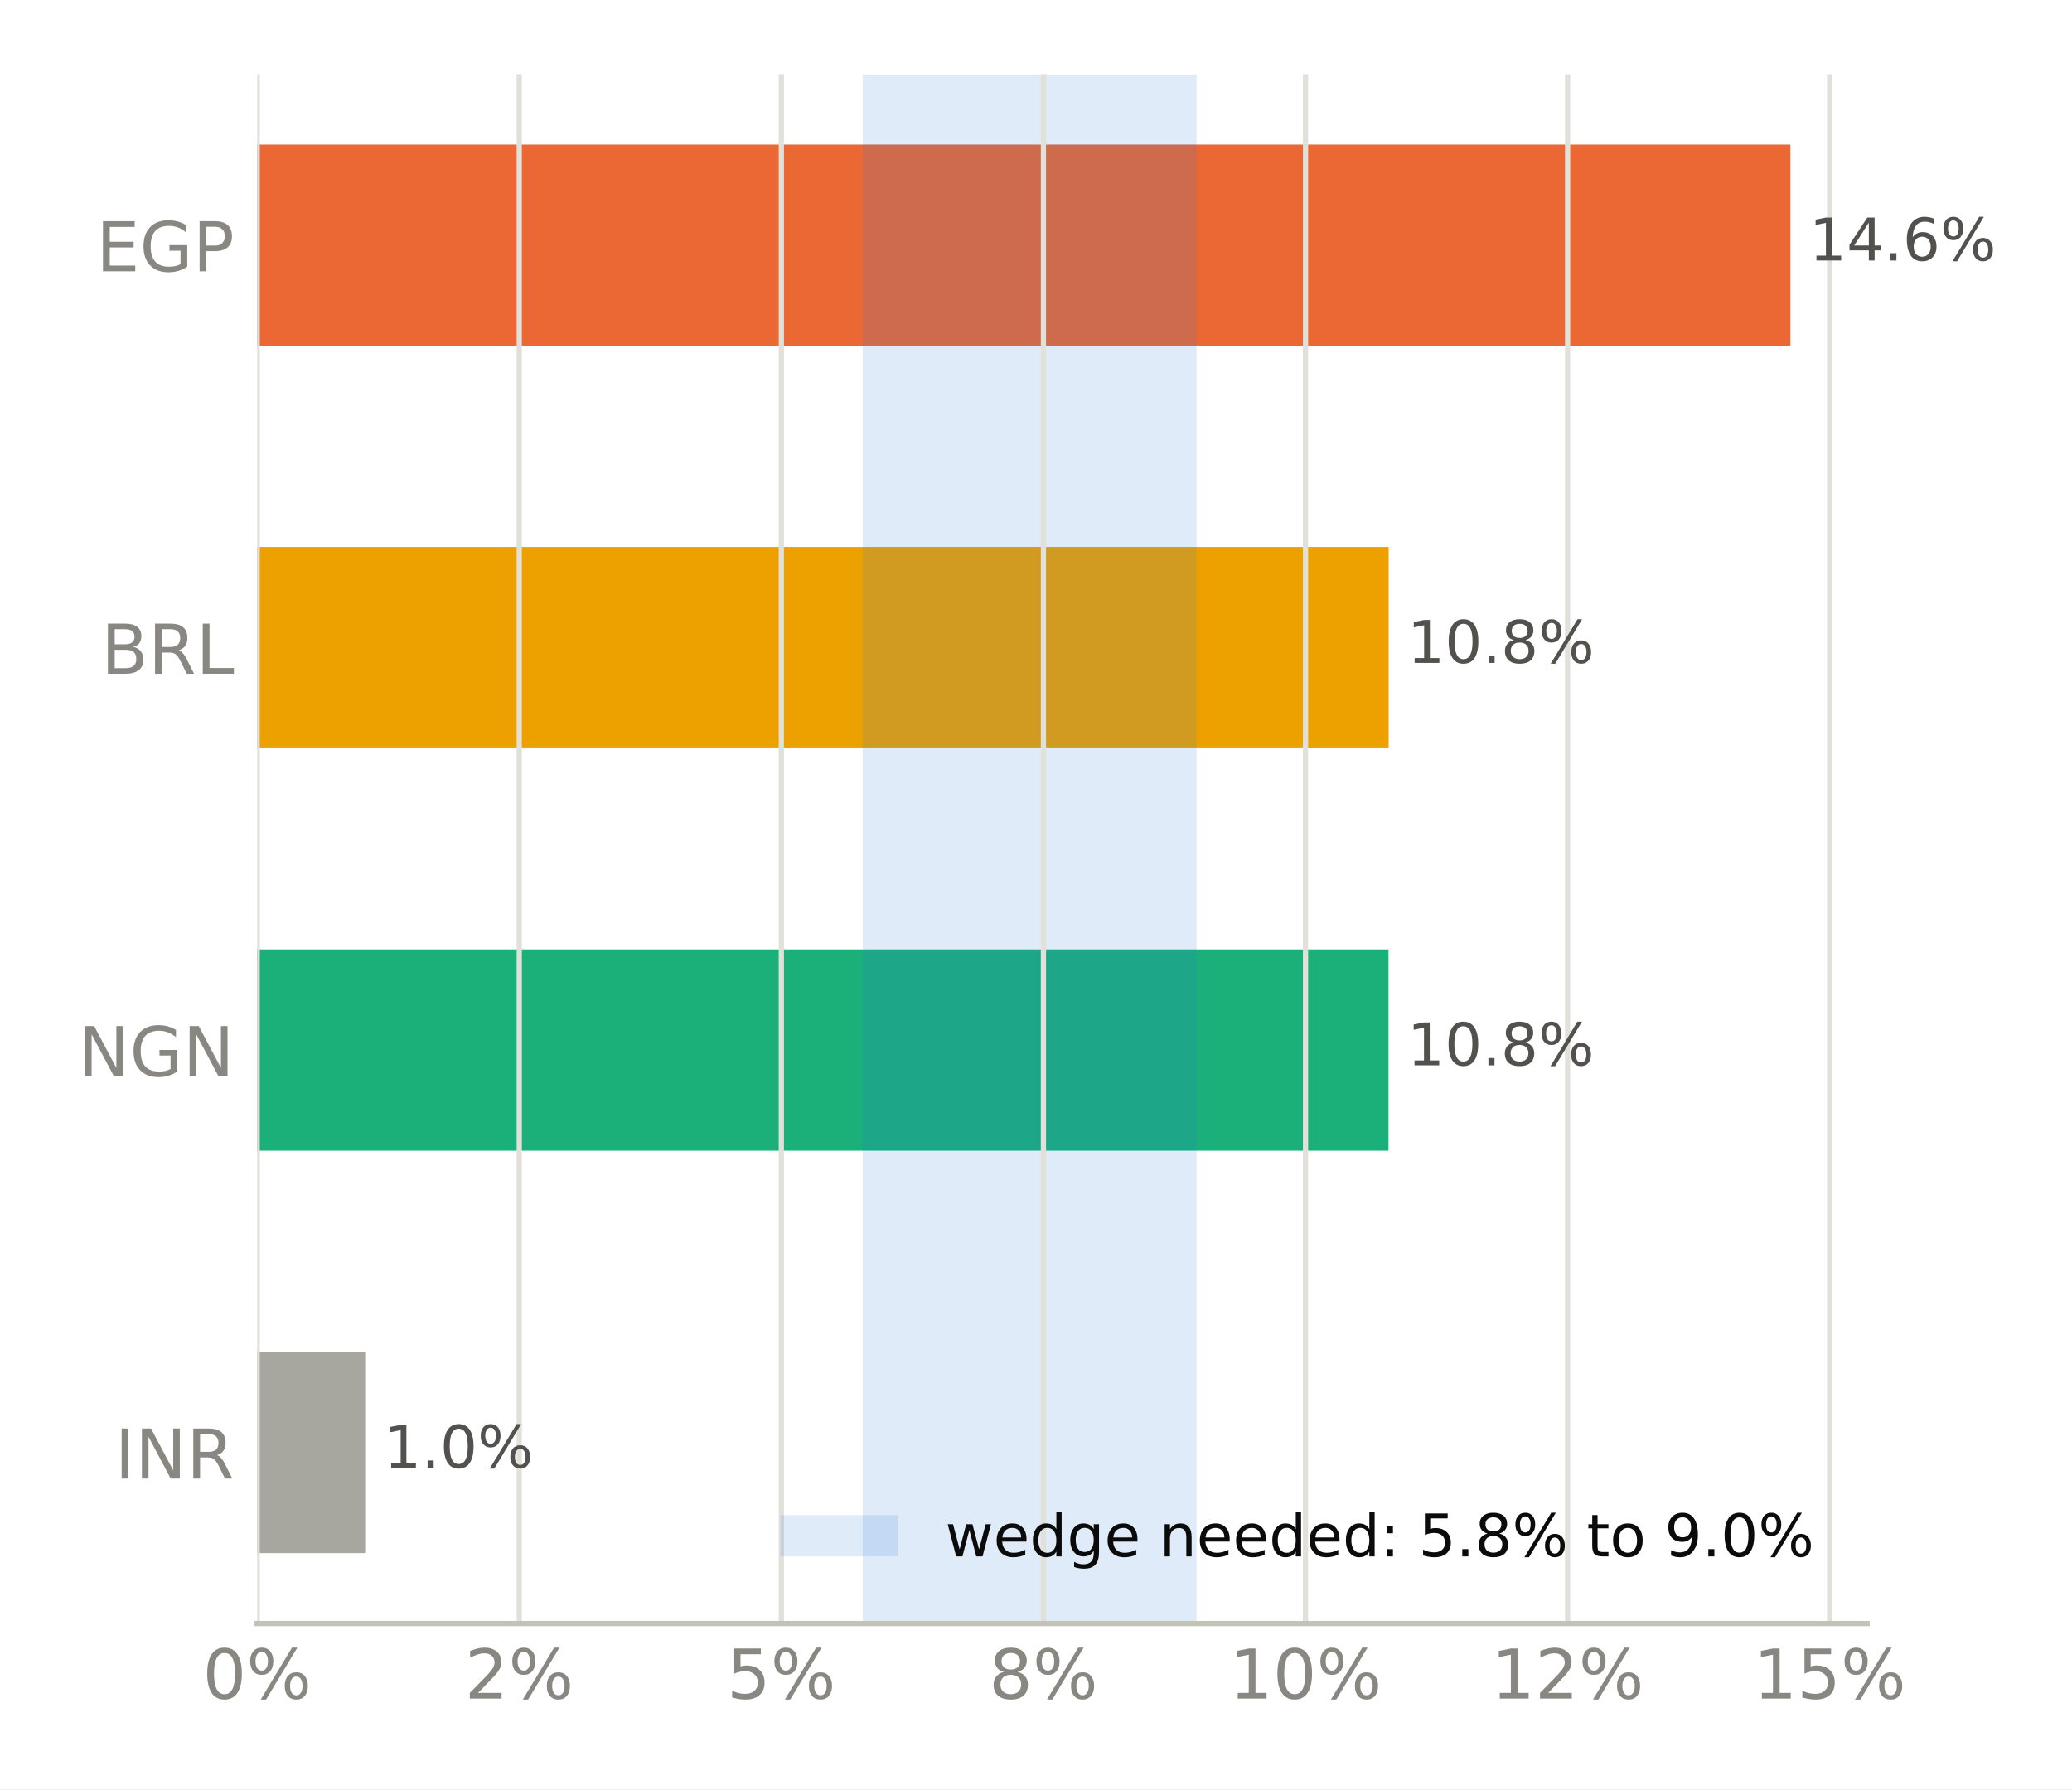
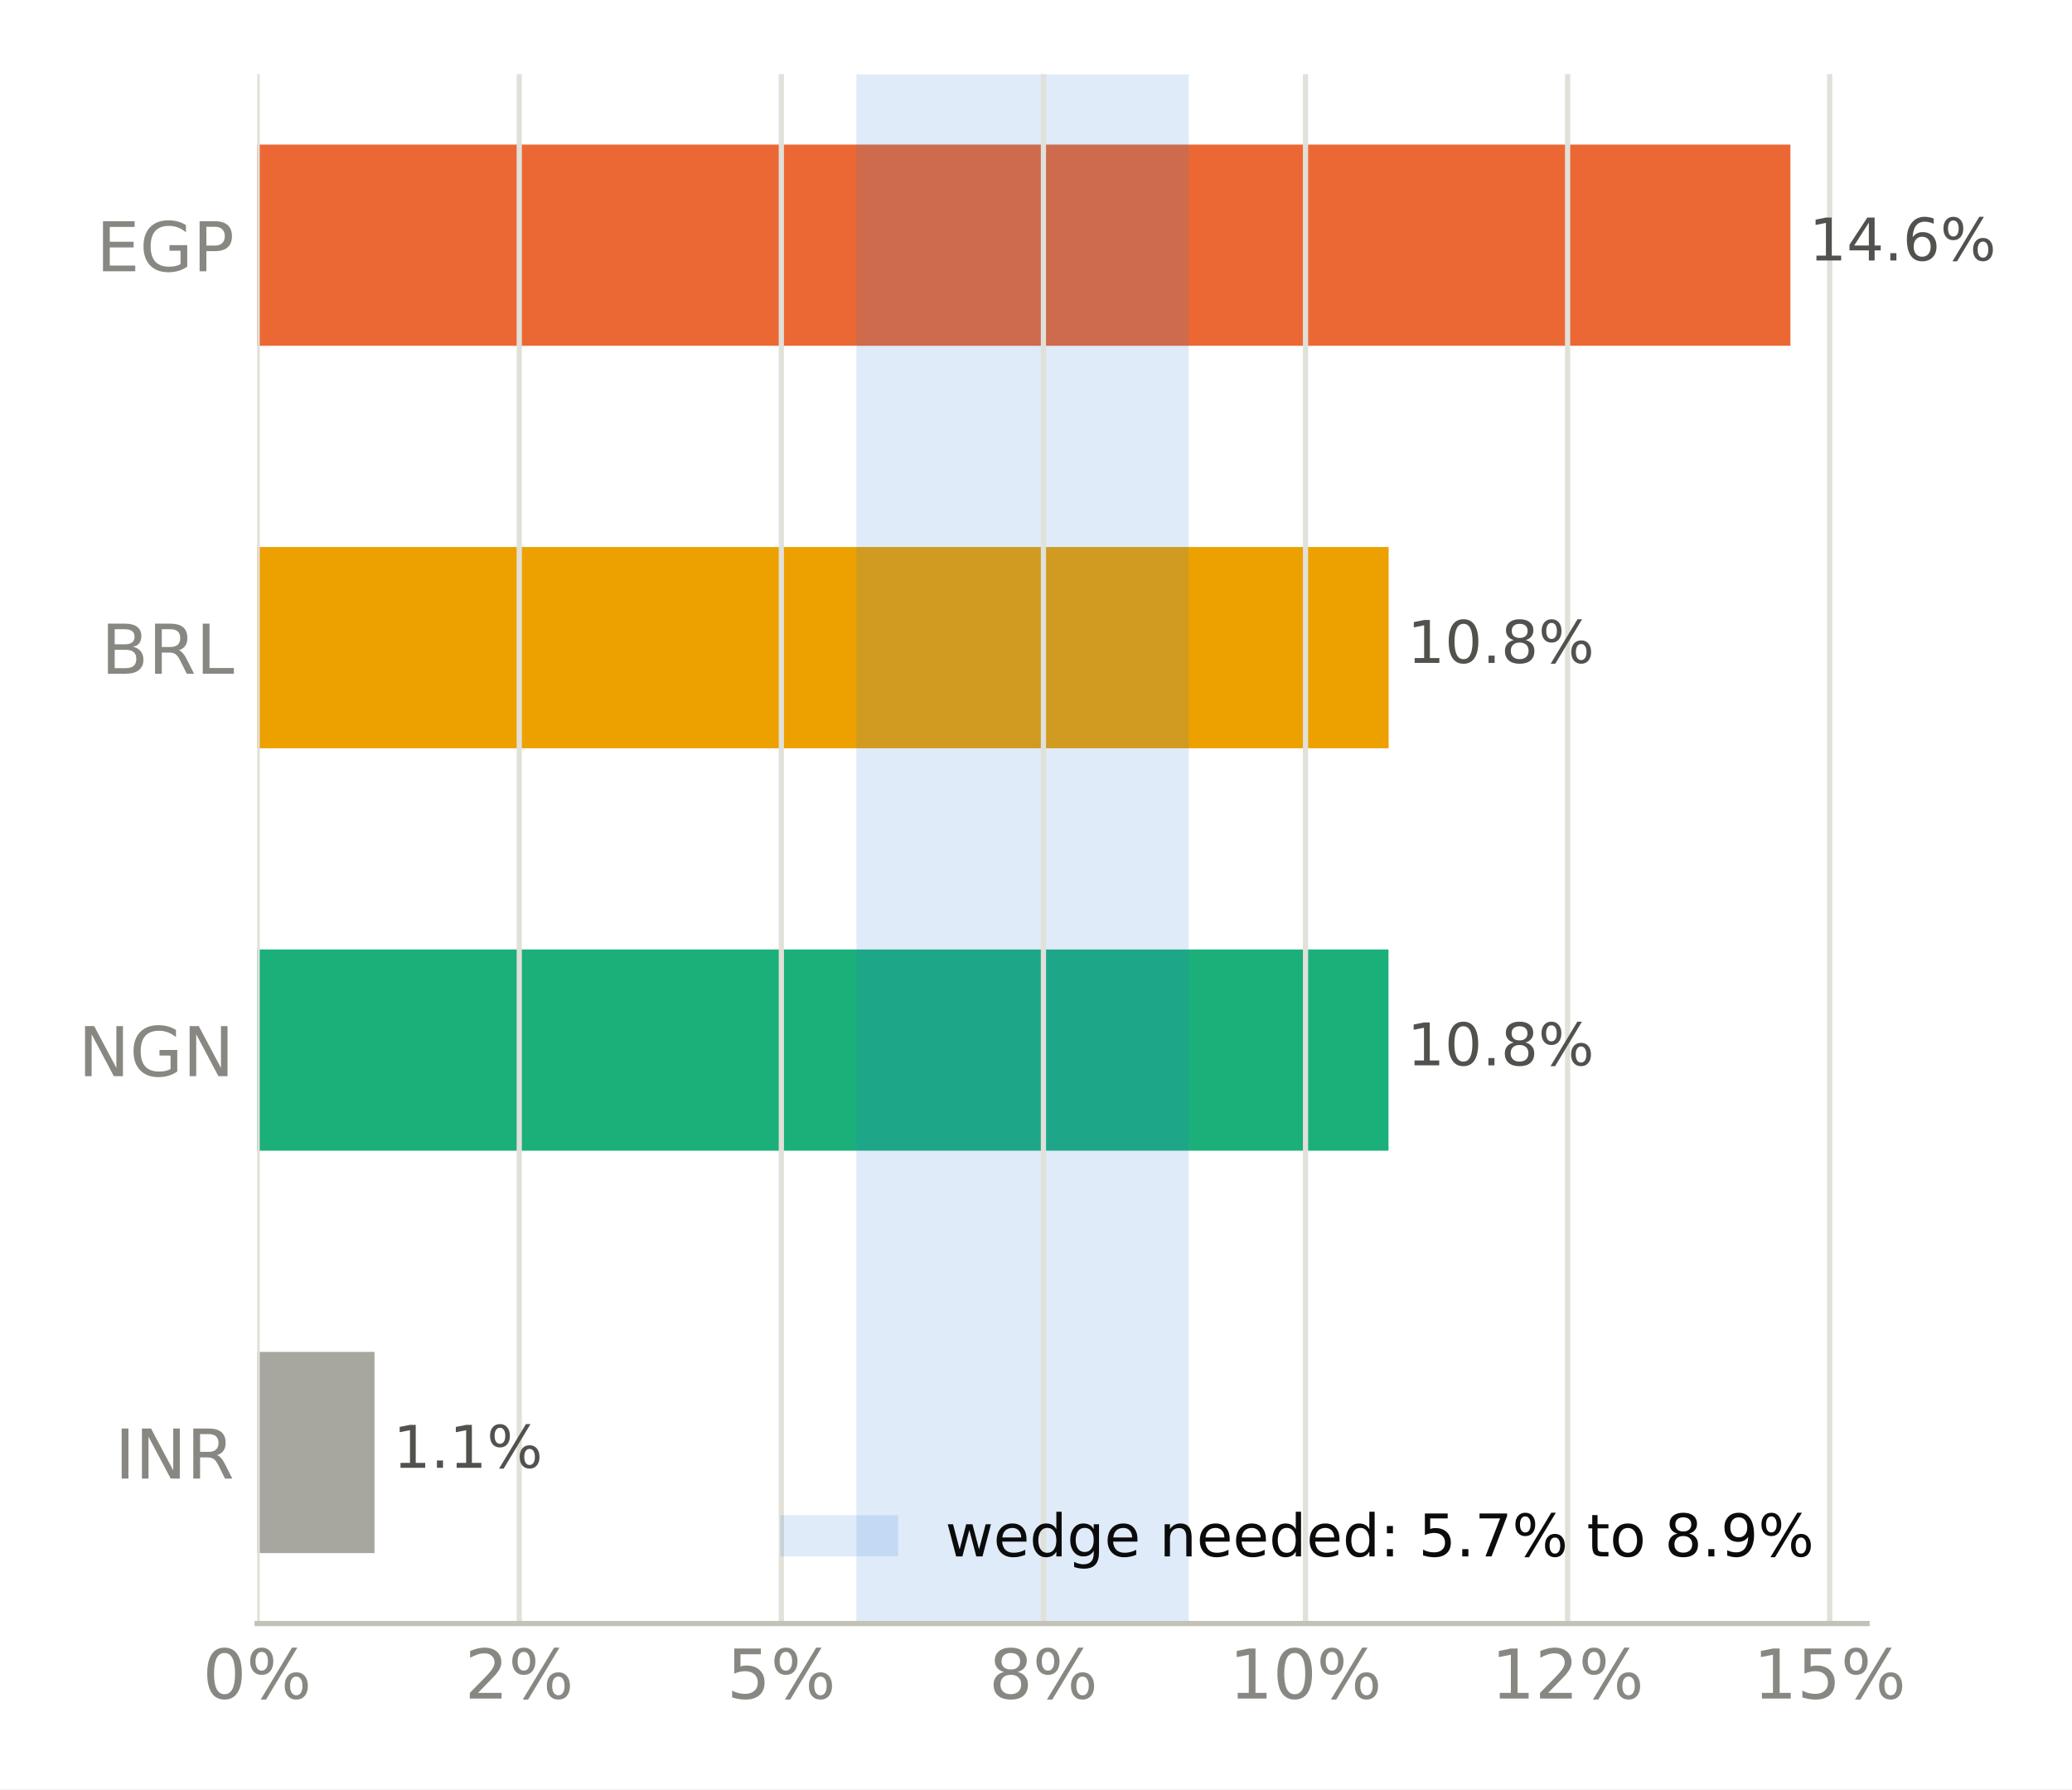
<svg xmlns="http://www.w3.org/2000/svg" xmlns:xlink="http://www.w3.org/1999/xlink" width="316.8pt" height="273.6pt" viewBox="0 0 316.8 273.6" version="1.1">
  <defs>
    <style type="text/css">*{stroke-linejoin: round; stroke-linecap: butt}</style>
  </defs>
  <g id="figure_1">
    <g id="patch_1">
      <path d="M 0 273.6  L 316.8 273.6  L 316.8 0  L 0 0  z " style="fill: #ffffff" />
    </g>
    <g id="axes_1">
      <g id="patch_2">
        <path d="M 39.32 248.26  L 285.471 248.26  L 285.471 11.34  L 39.32 11.34  z " style="fill: #ffffff" />
      </g>
      <g id="patch_3">
-         <path d="M 39.32 237.491  L 55.829 237.491  L 55.829 206.722  L 39.32 206.722  z " clip-path="url(#p0242b8c3f4)" style="fill: #a8a79f" />
+         <path d="M 39.32 237.491  L 57.258 237.491  L 57.258 206.722  L 39.32 206.722  z " clip-path="url(#pfd0d117440)" style="fill: #a8a79f" />
      </g>
      <g id="patch_4">
-         <path d="M 39.32 175.953  L 212.295 175.953  L 212.295 145.184  L 39.32 145.184  z " clip-path="url(#p0242b8c3f4)" style="fill: #1baf7a" />
+         <path d="M 39.32 175.953  L 212.295 175.953  L 212.295 145.184  L 39.32 145.184  z " clip-path="url(#pfd0d117440)" style="fill: #1baf7a" />
      </g>
      <g id="patch_5">
-         <path d="M 39.32 114.416  L 212.318 114.416  L 212.318 83.647  L 39.32 83.647  z " clip-path="url(#p0242b8c3f4)" style="fill: #eda100" />
+         <path d="M 39.32 114.416  L 212.318 114.416  L 212.318 83.647  L 39.32 83.647  z " clip-path="url(#pfd0d117440)" style="fill: #eda100" />
      </g>
      <g id="patch_6">
-         <path d="M 39.32 52.878  L 273.75 52.878  L 273.75 22.109  L 39.32 22.109  z " clip-path="url(#p0242b8c3f4)" style="fill: #eb6834" />
+         <path d="M 39.32 52.878  L 273.75 52.878  L 273.75 22.109  L 39.32 22.109  z " clip-path="url(#pfd0d117440)" style="fill: #eb6834" />
      </g>
      <g id="patch_7">
-         <path d="M 131.905 248.26  L 182.953 248.26  L 182.953 11.34  L 131.905 11.34  z " clip-path="url(#p0242b8c3f4)" style="fill: #2a78d6; opacity: 0.15" />
+         <path d="M 130.943 248.26  L 181.75 248.26  L 181.75 11.34  L 130.943 11.34  z " clip-path="url(#pfd0d117440)" style="fill: #2a78d6; opacity: 0.15" />
      </g>
      <g id="matplotlib.axis_1">
        <g id="xtick_1">
          <g id="line2d_1">
-             <path d="M 39.32 248.26  L 39.32 11.34  " clip-path="url(#p0242b8c3f4)" style="fill: none; stroke: #e1e0d9; stroke-width: 0.8; stroke-linecap: square" />
+             <path d="M 39.32 248.26  L 39.32 11.34  " clip-path="url(#pfd0d117440)" style="fill: none; stroke: #e1e0d9; stroke-width: 0.8; stroke-linecap: square" />
          </g>
          <g id="line2d_2" />
          <g id="text_1">
            <g style="fill: #898781" transform="translate(30.99137 259.7375) scale(0.105 -0.105)">
              <defs>
                <path id="DejaVuSans-13" d="M 2034 4250  Q 1547 4250 1301 3770  Q 1056 3291 1056 2328  Q 1056 1369 1301 889  Q 1547 409 2034 409  Q 2525 409 2770 889  Q 3016 1369 3016 2328  Q 3016 3291 2770 3770  Q 2525 4250 2034 4250  z M 2034 4750  Q 2819 4750 3233 4129  Q 3647 3509 3647 2328  Q 3647 1150 3233 529  Q 2819 -91 2034 -91  Q 1250 -91 836 529  Q 422 1150 422 2328  Q 422 3509 836 4129  Q 1250 4750 2034 4750  z " transform="scale(0.015625)" />
                <path id="DejaVuSans-8" d="M 4653 2053  Q 4381 2053 4226 1822  Q 4072 1591 4072 1178  Q 4072 772 4226 539  Q 4381 306 4653 306  Q 4919 306 5073 539  Q 5228 772 5228 1178  Q 5228 1588 5073 1820  Q 4919 2053 4653 2053  z M 4653 2450  Q 5147 2450 5437 2106  Q 5728 1763 5728 1178  Q 5728 594 5436 251  Q 5144 -91 4653 -91  Q 4153 -91 3862 251  Q 3572 594 3572 1178  Q 3572 1766 3864 2108  Q 4156 2450 4653 2450  z M 1428 4353  Q 1159 4353 1004 4120  Q 850 3888 850 3481  Q 850 3069 1003 2837  Q 1156 2606 1428 2606  Q 1700 2606 1854 2837  Q 2009 3069 2009 3481  Q 2009 3884 1853 4118  Q 1697 4353 1428 4353  z M 4250 4750  L 4750 4750  L 1831 -91  L 1331 -91  L 4250 4750  z M 1428 4750  Q 1922 4750 2215 4408  Q 2509 4066 2509 3481  Q 2509 2891 2217 2550  Q 1925 2209 1428 2209  Q 931 2209 642 2551  Q 353 2894 353 3481  Q 353 4063 643 4406  Q 934 4750 1428 4750  z " transform="scale(0.015625)" />
              </defs>
              <use xlink:href="#DejaVuSans-13" />
              <use xlink:href="#DejaVuSans-8" transform="translate(63.625 0)" />
            </g>
          </g>
        </g>
        <g id="xtick_2">
          <g id="line2d_3">
-             <path d="M 79.392 248.26  L 79.392 11.34  " clip-path="url(#p0242b8c3f4)" style="fill: none; stroke: #e1e0d9; stroke-width: 0.8; stroke-linecap: square" />
+             <path d="M 79.392 248.26  L 79.392 11.34  " clip-path="url(#pfd0d117440)" style="fill: none; stroke: #e1e0d9; stroke-width: 0.8; stroke-linecap: square" />
          </g>
          <g id="line2d_4" />
          <g id="text_2">
            <g style="fill: #898781" transform="translate(71.06339 259.7375) scale(0.105 -0.105)">
              <defs>
                <path id="DejaVuSans-15" d="M 1228 531  L 3431 531  L 3431 0  L 469 0  L 469 531  Q 828 903 1448 1529  Q 2069 2156 2228 2338  Q 2531 2678 2651 2914  Q 2772 3150 2772 3378  Q 2772 3750 2511 3984  Q 2250 4219 1831 4219  Q 1534 4219 1204 4116  Q 875 4013 500 3803  L 500 4441  Q 881 4594 1212 4672  Q 1544 4750 1819 4750  Q 2544 4750 2975 4387  Q 3406 4025 3406 3419  Q 3406 3131 3298 2873  Q 3191 2616 2906 2266  Q 2828 2175 2409 1742  Q 1991 1309 1228 531  z " transform="scale(0.015625)" />
              </defs>
              <use xlink:href="#DejaVuSans-15" />
              <use xlink:href="#DejaVuSans-8" transform="translate(63.625 0)" />
            </g>
          </g>
        </g>
        <g id="xtick_3">
          <g id="line2d_5">
-             <path d="M 119.464 248.26  L 119.464 11.34  " clip-path="url(#p0242b8c3f4)" style="fill: none; stroke: #e1e0d9; stroke-width: 0.8; stroke-linecap: square" />
+             <path d="M 119.464 248.26  L 119.464 11.34  " clip-path="url(#pfd0d117440)" style="fill: none; stroke: #e1e0d9; stroke-width: 0.8; stroke-linecap: square" />
          </g>
          <g id="line2d_6" />
          <g id="text_3">
            <g style="fill: #898781" transform="translate(111.1354 259.7375) scale(0.105 -0.105)">
              <defs>
                <path id="DejaVuSans-18" d="M 691 4666  L 3169 4666  L 3169 4134  L 1269 4134  L 1269 2991  Q 1406 3038 1543 3061  Q 1681 3084 1819 3084  Q 2600 3084 3056 2656  Q 3513 2228 3513 1497  Q 3513 744 3044 326  Q 2575 -91 1722 -91  Q 1428 -91 1123 -41  Q 819 9 494 109  L 494 744  Q 775 591 1075 516  Q 1375 441 1709 441  Q 2250 441 2565 725  Q 2881 1009 2881 1497  Q 2881 1984 2565 2268  Q 2250 2553 1709 2553  Q 1456 2553 1204 2497  Q 953 2441 691 2322  L 691 4666  z " transform="scale(0.015625)" />
              </defs>
              <use xlink:href="#DejaVuSans-18" />
              <use xlink:href="#DejaVuSans-8" transform="translate(63.625 0)" />
            </g>
          </g>
        </g>
        <g id="xtick_4">
          <g id="line2d_7">
-             <path d="M 159.536 248.26  L 159.536 11.34  " clip-path="url(#p0242b8c3f4)" style="fill: none; stroke: #e1e0d9; stroke-width: 0.8; stroke-linecap: square" />
+             <path d="M 159.536 248.26  L 159.536 11.34  " clip-path="url(#pfd0d117440)" style="fill: none; stroke: #e1e0d9; stroke-width: 0.8; stroke-linecap: square" />
          </g>
          <g id="line2d_8" />
          <g id="text_4">
            <g style="fill: #898781" transform="translate(151.2075 259.7375) scale(0.105 -0.105)">
              <defs>
                <path id="DejaVuSans-1b" d="M 2034 2216  Q 1584 2216 1326 1975  Q 1069 1734 1069 1313  Q 1069 891 1326 650  Q 1584 409 2034 409  Q 2484 409 2743 651  Q 3003 894 3003 1313  Q 3003 1734 2745 1975  Q 2488 2216 2034 2216  z M 1403 2484  Q 997 2584 770 2862  Q 544 3141 544 3541  Q 544 4100 942 4425  Q 1341 4750 2034 4750  Q 2731 4750 3128 4425  Q 3525 4100 3525 3541  Q 3525 3141 3298 2862  Q 3072 2584 2669 2484  Q 3125 2378 3379 2068  Q 3634 1759 3634 1313  Q 3634 634 3220 271  Q 2806 -91 2034 -91  Q 1263 -91 848 271  Q 434 634 434 1313  Q 434 1759 690 2068  Q 947 2378 1403 2484  z M 1172 3481  Q 1172 3119 1398 2916  Q 1625 2713 2034 2713  Q 2441 2713 2670 2916  Q 2900 3119 2900 3481  Q 2900 3844 2670 4047  Q 2441 4250 2034 4250  Q 1625 4250 1398 4047  Q 1172 3844 1172 3481  z " transform="scale(0.015625)" />
              </defs>
              <use xlink:href="#DejaVuSans-1b" />
              <use xlink:href="#DejaVuSans-8" transform="translate(63.625 0)" />
            </g>
          </g>
        </g>
        <g id="xtick_5">
          <g id="line2d_9">
-             <path d="M 199.608 248.26  L 199.608 11.34  " clip-path="url(#p0242b8c3f4)" style="fill: none; stroke: #e1e0d9; stroke-width: 0.8; stroke-linecap: square" />
+             <path d="M 199.608 248.26  L 199.608 11.34  " clip-path="url(#pfd0d117440)" style="fill: none; stroke: #e1e0d9; stroke-width: 0.8; stroke-linecap: square" />
          </g>
          <g id="line2d_10" />
          <g id="text_5">
            <g style="fill: #898781" transform="translate(187.9392 259.7375) scale(0.105 -0.105)">
              <defs>
                <path id="DejaVuSans-14" d="M 794 531  L 1825 531  L 1825 4091  L 703 3866  L 703 4441  L 1819 4666  L 2450 4666  L 2450 531  L 3481 531  L 3481 0  L 794 0  L 794 531  z " transform="scale(0.015625)" />
              </defs>
              <use xlink:href="#DejaVuSans-14" />
              <use xlink:href="#DejaVuSans-13" transform="translate(63.625 0)" />
              <use xlink:href="#DejaVuSans-8" transform="translate(127.25 0)" />
            </g>
          </g>
        </g>
        <g id="xtick_6">
          <g id="line2d_11">
-             <path d="M 239.68 248.26  L 239.68 11.34  " clip-path="url(#p0242b8c3f4)" style="fill: none; stroke: #e1e0d9; stroke-width: 0.8; stroke-linecap: square" />
+             <path d="M 239.68 248.26  L 239.68 11.34  " clip-path="url(#pfd0d117440)" style="fill: none; stroke: #e1e0d9; stroke-width: 0.8; stroke-linecap: square" />
          </g>
          <g id="line2d_12" />
          <g id="text_6">
            <g style="fill: #898781" transform="translate(228.0112 259.7375) scale(0.105 -0.105)">
              <use xlink:href="#DejaVuSans-14" />
              <use xlink:href="#DejaVuSans-15" transform="translate(63.625 0)" />
              <use xlink:href="#DejaVuSans-8" transform="translate(127.25 0)" />
            </g>
          </g>
        </g>
        <g id="xtick_7">
          <g id="line2d_13">
-             <path d="M 279.752 248.26  L 279.752 11.34  " clip-path="url(#p0242b8c3f4)" style="fill: none; stroke: #e1e0d9; stroke-width: 0.8; stroke-linecap: square" />
+             <path d="M 279.752 248.26  L 279.752 11.34  " clip-path="url(#pfd0d117440)" style="fill: none; stroke: #e1e0d9; stroke-width: 0.8; stroke-linecap: square" />
          </g>
          <g id="line2d_14" />
          <g id="text_7">
            <g style="fill: #898781" transform="translate(268.0832 259.7375) scale(0.105 -0.105)">
              <use xlink:href="#DejaVuSans-14" />
              <use xlink:href="#DejaVuSans-18" transform="translate(63.625 0)" />
              <use xlink:href="#DejaVuSans-8" transform="translate(127.25 0)" />
            </g>
          </g>
        </g>
      </g>
      <g id="matplotlib.axis_2">
        <g id="ytick_1">
          <g id="line2d_15" />
          <g id="text_8">
            <g style="fill: #898781" transform="translate(17.57133 226.0953) scale(0.105 -0.105)">
              <defs>
                <path id="DejaVuSans-2c" d="M 628 4666  L 1259 4666  L 1259 0  L 628 0  L 628 4666  z " transform="scale(0.015625)" />
                <path id="DejaVuSans-31" d="M 628 4666  L 1478 4666  L 3547 763  L 3547 4666  L 4159 4666  L 4159 0  L 3309 0  L 1241 3903  L 1241 0  L 628 0  L 628 4666  z " transform="scale(0.015625)" />
                <path id="DejaVuSans-35" d="M 2841 2188  Q 3044 2119 3236 1894  Q 3428 1669 3622 1275  L 4263 0  L 3584 0  L 2988 1197  Q 2756 1666 2539 1819  Q 2322 1972 1947 1972  L 1259 1972  L 1259 0  L 628 0  L 628 4666  L 2053 4666  Q 2853 4666 3247 4331  Q 3641 3997 3641 3322  Q 3641 2881 3436 2590  Q 3231 2300 2841 2188  z M 1259 4147  L 1259 2491  L 2053 2491  Q 2509 2491 2742 2702  Q 2975 2913 2975 3322  Q 2975 3731 2742 3939  Q 2509 4147 2053 4147  L 1259 4147  z " transform="scale(0.015625)" />
              </defs>
              <use xlink:href="#DejaVuSans-2c" />
              <use xlink:href="#DejaVuSans-31" transform="translate(29.5 0)" />
              <use xlink:href="#DejaVuSans-35" transform="translate(104.3125 0)" />
            </g>
          </g>
        </g>
        <g id="ytick_2">
          <g id="line2d_16" />
          <g id="text_9">
            <g style="fill: #898781" transform="translate(11.97352 164.5576) scale(0.105 -0.105)">
              <defs>
                <path id="DejaVuSans-2a" d="M 3809 666  L 3809 1919  L 2778 1919  L 2778 2438  L 4434 2438  L 4434 434  Q 4069 175 3628 42  Q 3188 -91 2688 -91  Q 1594 -91 976 548  Q 359 1188 359 2328  Q 359 3472 976 4111  Q 1594 4750 2688 4750  Q 3144 4750 3555 4637  Q 3966 4525 4313 4306  L 4313 3634  Q 3963 3931 3569 4081  Q 3175 4231 2741 4231  Q 1884 4231 1454 3753  Q 1025 3275 1025 2328  Q 1025 1384 1454 906  Q 1884 428 2741 428  Q 3075 428 3337 486  Q 3600 544 3809 666  z " transform="scale(0.015625)" />
              </defs>
              <use xlink:href="#DejaVuSans-31" />
              <use xlink:href="#DejaVuSans-2a" transform="translate(74.8125 0)" />
              <use xlink:href="#DejaVuSans-31" transform="translate(152.2969 0)" />
            </g>
          </g>
        </g>
        <g id="ytick_3">
          <g id="line2d_17" />
          <g id="text_10">
            <g style="fill: #898781" transform="translate(15.46969 103.0199) scale(0.105 -0.105)">
              <defs>
                <path id="DejaVuSans-25" d="M 1259 2228  L 1259 519  L 2272 519  Q 2781 519 3026 730  Q 3272 941 3272 1375  Q 3272 1813 3026 2020  Q 2781 2228 2272 2228  L 1259 2228  z M 1259 4147  L 1259 2741  L 2194 2741  Q 2656 2741 2882 2914  Q 3109 3088 3109 3444  Q 3109 3797 2882 3972  Q 2656 4147 2194 4147  L 1259 4147  z M 628 4666  L 2241 4666  Q 2963 4666 3353 4366  Q 3744 4066 3744 3513  Q 3744 3084 3544 2831  Q 3344 2578 2956 2516  Q 3422 2416 3680 2098  Q 3938 1781 3938 1306  Q 3938 681 3513 340  Q 3088 0 2303 0  L 628 0  L 628 4666  z " transform="scale(0.015625)" />
                <path id="DejaVuSans-2f" d="M 628 4666  L 1259 4666  L 1259 531  L 3531 531  L 3531 0  L 628 0  L 628 4666  z " transform="scale(0.015625)" />
              </defs>
              <use xlink:href="#DejaVuSans-25" />
              <use xlink:href="#DejaVuSans-35" transform="translate(68.60938 0)" />
              <use xlink:href="#DejaVuSans-2f" transform="translate(138.0938 0)" />
            </g>
          </g>
        </g>
        <g id="ytick_4">
          <g id="line2d_18" />
          <g id="text_11">
            <g style="fill: #898781" transform="translate(14.71828 41.48228) scale(0.105 -0.105)">
              <defs>
                <path id="DejaVuSans-28" d="M 628 4666  L 3578 4666  L 3578 4134  L 1259 4134  L 1259 2753  L 3481 2753  L 3481 2222  L 1259 2222  L 1259 531  L 3634 531  L 3634 0  L 628 0  L 628 4666  z " transform="scale(0.015625)" />
                <path id="DejaVuSans-33" d="M 1259 4147  L 1259 2394  L 2053 2394  Q 2494 2394 2734 2622  Q 2975 2850 2975 3272  Q 2975 3691 2734 3919  Q 2494 4147 2053 4147  L 1259 4147  z M 628 4666  L 2053 4666  Q 2838 4666 3239 4311  Q 3641 3956 3641 3272  Q 3641 2581 3239 2228  Q 2838 1875 2053 1875  L 1259 1875  L 1259 0  L 628 0  L 628 4666  z " transform="scale(0.015625)" />
              </defs>
              <use xlink:href="#DejaVuSans-28" />
              <use xlink:href="#DejaVuSans-2a" transform="translate(63.1875 0)" />
              <use xlink:href="#DejaVuSans-33" transform="translate(140.6719 0)" />
            </g>
          </g>
        </g>
      </g>
      <g id="patch_8">
        <path d="M 39.32 248.26  L 285.471 248.26  " style="fill: none; stroke: #c3c2b7; stroke-width: 0.8; stroke-linejoin: miter; stroke-linecap: square" />
      </g>
      <g id="text_12">
-         <g style="fill: #52514e" transform="translate(55.82886 224.4444) scale(0.09 -0.09)">
+         <g style="fill: #52514e" transform="translate(57.25785 224.4444) scale(0.09 -0.09)">
          <defs>
            <path id="DejaVuSans-3" transform="scale(0.015625)" />
            <path id="DejaVuSans-11" d="M 684 794  L 1344 794  L 1344 0  L 684 0  L 684 794  z " transform="scale(0.015625)" />
          </defs>
          <use xlink:href="#DejaVuSans-3" />
          <use xlink:href="#DejaVuSans-14" transform="translate(31.78125 0)" />
          <use xlink:href="#DejaVuSans-11" transform="translate(95.40625 0)" />
-           <use xlink:href="#DejaVuSans-13" transform="translate(127.1875 0)" />
+           <use xlink:href="#DejaVuSans-14" transform="translate(127.1875 0)" />
          <use xlink:href="#DejaVuSans-8" transform="translate(190.8125 0)" />
        </g>
      </g>
      <g id="text_13">
        <g style="fill: #52514e" transform="translate(212.2953 162.9067) scale(0.09 -0.09)">
          <use xlink:href="#DejaVuSans-3" />
          <use xlink:href="#DejaVuSans-14" transform="translate(31.78125 0)" />
          <use xlink:href="#DejaVuSans-13" transform="translate(95.40625 0)" />
          <use xlink:href="#DejaVuSans-11" transform="translate(159.0312 0)" />
          <use xlink:href="#DejaVuSans-1b" transform="translate(190.8125 0)" />
          <use xlink:href="#DejaVuSans-8" transform="translate(254.4375 0)" />
        </g>
      </g>
      <g id="text_14">
        <g style="fill: #52514e" transform="translate(212.3177 101.3691) scale(0.09 -0.09)">
          <use xlink:href="#DejaVuSans-3" />
          <use xlink:href="#DejaVuSans-14" transform="translate(31.78125 0)" />
          <use xlink:href="#DejaVuSans-13" transform="translate(95.40625 0)" />
          <use xlink:href="#DejaVuSans-11" transform="translate(159.0312 0)" />
          <use xlink:href="#DejaVuSans-1b" transform="translate(190.8125 0)" />
          <use xlink:href="#DejaVuSans-8" transform="translate(254.4375 0)" />
        </g>
      </g>
      <g id="text_15">
        <g style="fill: #52514e" transform="translate(273.7499 39.8314) scale(0.09 -0.09)">
          <defs>
            <path id="DejaVuSans-17" d="M 2419 4116  L 825 1625  L 2419 1625  L 2419 4116  z M 2253 4666  L 3047 4666  L 3047 1625  L 3713 1625  L 3713 1100  L 3047 1100  L 3047 0  L 2419 0  L 2419 1100  L 313 1100  L 313 1709  L 2253 4666  z " transform="scale(0.015625)" />
            <path id="DejaVuSans-19" d="M 2113 2584  Q 1688 2584 1439 2293  Q 1191 2003 1191 1497  Q 1191 994 1439 701  Q 1688 409 2113 409  Q 2538 409 2786 701  Q 3034 994 3034 1497  Q 3034 2003 2786 2293  Q 2538 2584 2113 2584  z M 3366 4563  L 3366 3988  Q 3128 4100 2886 4159  Q 2644 4219 2406 4219  Q 1781 4219 1451 3797  Q 1122 3375 1075 2522  Q 1259 2794 1537 2939  Q 1816 3084 2150 3084  Q 2853 3084 3261 2657  Q 3669 2231 3669 1497  Q 3669 778 3244 343  Q 2819 -91 2113 -91  Q 1303 -91 875 529  Q 447 1150 447 2328  Q 447 3434 972 4092  Q 1497 4750 2381 4750  Q 2619 4750 2861 4703  Q 3103 4656 3366 4563  z " transform="scale(0.015625)" />
          </defs>
          <use xlink:href="#DejaVuSans-3" />
          <use xlink:href="#DejaVuSans-14" transform="translate(31.78125 0)" />
          <use xlink:href="#DejaVuSans-17" transform="translate(95.40625 0)" />
          <use xlink:href="#DejaVuSans-11" transform="translate(159.0312 0)" />
          <use xlink:href="#DejaVuSans-19" transform="translate(190.8125 0)" />
          <use xlink:href="#DejaVuSans-8" transform="translate(254.4375 0)" />
        </g>
      </g>
      <g id="legend_1">
        <g id="patch_9">
          <path d="M 119.327 237.998  L 137.327 237.998  L 137.327 231.698  L 119.327 231.698  z " style="fill: #2a78d6; opacity: 0.15" />
        </g>
        <g id="text_16">
          <g style="fill: #0b0b0b" transform="translate(144.5272 237.9979) scale(0.09 -0.09)">
            <defs>
              <path id="DejaVuSans-5a" d="M 269 3500  L 844 3500  L 1563 769  L 2278 3500  L 2956 3500  L 3675 769  L 4391 3500  L 4966 3500  L 4050 0  L 3372 0  L 2619 2869  L 1863 0  L 1184 0  L 269 3500  z " transform="scale(0.015625)" />
              <path id="DejaVuSans-48" d="M 3597 1894  L 3597 1613  L 953 1613  Q 991 1019 1311 708  Q 1631 397 2203 397  Q 2534 397 2845 478  Q 3156 559 3463 722  L 3463 178  Q 3153 47 2828 -22  Q 2503 -91 2169 -91  Q 1331 -91 842 396  Q 353 884 353 1716  Q 353 2575 817 3079  Q 1281 3584 2069 3584  Q 2775 3584 3186 3129  Q 3597 2675 3597 1894  z M 3022 2063  Q 3016 2534 2758 2815  Q 2500 3097 2075 3097  Q 1594 3097 1305 2825  Q 1016 2553 972 2059  L 3022 2063  z " transform="scale(0.015625)" />
              <path id="DejaVuSans-47" d="M 2906 2969  L 2906 4863  L 3481 4863  L 3481 0  L 2906 0  L 2906 525  Q 2725 213 2448 61  Q 2172 -91 1784 -91  Q 1150 -91 751 415  Q 353 922 353 1747  Q 353 2572 751 3078  Q 1150 3584 1784 3584  Q 2172 3584 2448 3432  Q 2725 3281 2906 2969  z M 947 1747  Q 947 1113 1208 752  Q 1469 391 1925 391  Q 2381 391 2643 752  Q 2906 1113 2906 1747  Q 2906 2381 2643 2742  Q 2381 3103 1925 3103  Q 1469 3103 1208 2742  Q 947 2381 947 1747  z " transform="scale(0.015625)" />
              <path id="DejaVuSans-4a" d="M 2906 1791  Q 2906 2416 2648 2759  Q 2391 3103 1925 3103  Q 1463 3103 1205 2759  Q 947 2416 947 1791  Q 947 1169 1205 825  Q 1463 481 1925 481  Q 2391 481 2648 825  Q 2906 1169 2906 1791  z M 3481 434  Q 3481 -459 3084 -895  Q 2688 -1331 1869 -1331  Q 1566 -1331 1297 -1286  Q 1028 -1241 775 -1147  L 775 -588  Q 1028 -725 1275 -790  Q 1522 -856 1778 -856  Q 2344 -856 2625 -561  Q 2906 -266 2906 331  L 2906 616  Q 2728 306 2450 153  Q 2172 0 1784 0  Q 1141 0 747 490  Q 353 981 353 1791  Q 353 2603 747 3093  Q 1141 3584 1784 3584  Q 2172 3584 2450 3431  Q 2728 3278 2906 2969  L 2906 3500  L 3481 3500  L 3481 434  z " transform="scale(0.015625)" />
              <path id="DejaVuSans-51" d="M 3513 2113  L 3513 0  L 2938 0  L 2938 2094  Q 2938 2591 2744 2837  Q 2550 3084 2163 3084  Q 1697 3084 1428 2787  Q 1159 2491 1159 1978  L 1159 0  L 581 0  L 581 3500  L 1159 3500  L 1159 2956  Q 1366 3272 1645 3428  Q 1925 3584 2291 3584  Q 2894 3584 3203 3211  Q 3513 2838 3513 2113  z " transform="scale(0.015625)" />
              <path id="DejaVuSans-1d" d="M 750 794  L 1409 794  L 1409 0  L 750 0  L 750 794  z M 750 3309  L 1409 3309  L 1409 2516  L 750 2516  L 750 3309  z " transform="scale(0.015625)" />
+               <path id="DejaVuSans-1a" d="M 525 4666  L 3525 4666  L 3525 4397  L 1831 0  L 1172 0  L 2766 4134  L 525 4134  L 525 4666  z " transform="scale(0.015625)" />
              <path id="DejaVuSans-57" d="M 1172 4494  L 1172 3500  L 2356 3500  L 2356 3053  L 1172 3053  L 1172 1153  Q 1172 725 1289 603  Q 1406 481 1766 481  L 2356 481  L 2356 0  L 1766 0  Q 1100 0 847 248  Q 594 497 594 1153  L 594 3053  L 172 3053  L 172 3500  L 594 3500  L 594 4494  L 1172 4494  z " transform="scale(0.015625)" />
              <path id="DejaVuSans-52" d="M 1959 3097  Q 1497 3097 1228 2736  Q 959 2375 959 1747  Q 959 1119 1226 758  Q 1494 397 1959 397  Q 2419 397 2687 759  Q 2956 1122 2956 1747  Q 2956 2369 2687 2733  Q 2419 3097 1959 3097  z M 1959 3584  Q 2709 3584 3137 3096  Q 3566 2609 3566 1747  Q 3566 888 3137 398  Q 2709 -91 1959 -91  Q 1206 -91 779 398  Q 353 888 353 1747  Q 353 2609 779 3096  Q 1206 3584 1959 3584  z " transform="scale(0.015625)" />
              <path id="DejaVuSans-1c" d="M 703 97  L 703 672  Q 941 559 1184 500  Q 1428 441 1663 441  Q 2288 441 2617 861  Q 2947 1281 2994 2138  Q 2813 1869 2534 1725  Q 2256 1581 1919 1581  Q 1219 1581 811 2004  Q 403 2428 403 3163  Q 403 3881 828 4315  Q 1253 4750 1959 4750  Q 2769 4750 3195 4129  Q 3622 3509 3622 2328  Q 3622 1225 3098 567  Q 2575 -91 1691 -91  Q 1453 -91 1209 -44  Q 966 3 703 97  z M 1959 2075  Q 2384 2075 2632 2365  Q 2881 2656 2881 3163  Q 2881 3666 2632 3958  Q 2384 4250 1959 4250  Q 1534 4250 1286 3958  Q 1038 3666 1038 3163  Q 1038 2656 1286 2365  Q 1534 2075 1959 2075  z " transform="scale(0.015625)" />
            </defs>
            <use xlink:href="#DejaVuSans-5a" />
            <use xlink:href="#DejaVuSans-48" transform="translate(81.78125 0)" />
            <use xlink:href="#DejaVuSans-47" transform="translate(143.3125 0)" />
            <use xlink:href="#DejaVuSans-4a" transform="translate(206.7969 0)" />
            <use xlink:href="#DejaVuSans-48" transform="translate(270.2812 0)" />
            <use xlink:href="#DejaVuSans-3" transform="translate(331.8125 0)" />
            <use xlink:href="#DejaVuSans-51" transform="translate(363.5938 0)" />
            <use xlink:href="#DejaVuSans-48" transform="translate(426.9688 0)" />
            <use xlink:href="#DejaVuSans-48" transform="translate(488.5 0)" />
            <use xlink:href="#DejaVuSans-47" transform="translate(550.0312 0)" />
            <use xlink:href="#DejaVuSans-48" transform="translate(613.5156 0)" />
            <use xlink:href="#DejaVuSans-47" transform="translate(675.0469 0)" />
            <use xlink:href="#DejaVuSans-1d" transform="translate(738.5312 0)" />
            <use xlink:href="#DejaVuSans-3" transform="translate(772.2188 0)" />
            <use xlink:href="#DejaVuSans-18" transform="translate(804 0)" />
            <use xlink:href="#DejaVuSans-11" transform="translate(867.625 0)" />
-             <use xlink:href="#DejaVuSans-1b" transform="translate(899.4062 0)" />
+             <use xlink:href="#DejaVuSans-1a" transform="translate(899.4062 0)" />
            <use xlink:href="#DejaVuSans-8" transform="translate(963.0312 0)" />
            <use xlink:href="#DejaVuSans-3" transform="translate(1058.047 0)" />
            <use xlink:href="#DejaVuSans-57" transform="translate(1089.828 0)" />
            <use xlink:href="#DejaVuSans-52" transform="translate(1129.031 0)" />
            <use xlink:href="#DejaVuSans-3" transform="translate(1190.219 0)" />
-             <use xlink:href="#DejaVuSans-1c" transform="translate(1222 0)" />
+             <use xlink:href="#DejaVuSans-1b" transform="translate(1222 0)" />
            <use xlink:href="#DejaVuSans-11" transform="translate(1285.625 0)" />
-             <use xlink:href="#DejaVuSans-13" transform="translate(1317.406 0)" />
+             <use xlink:href="#DejaVuSans-1c" transform="translate(1317.406 0)" />
            <use xlink:href="#DejaVuSans-8" transform="translate(1381.031 0)" />
          </g>
        </g>
      </g>
    </g>
  </g>
  <defs>
-     <clipPath id="p0242b8c3f4">
+     <clipPath id="pfd0d117440">
      <rect x="39.32" y="11.34" width="246.151" height="236.92" />
    </clipPath>
  </defs>
</svg>
